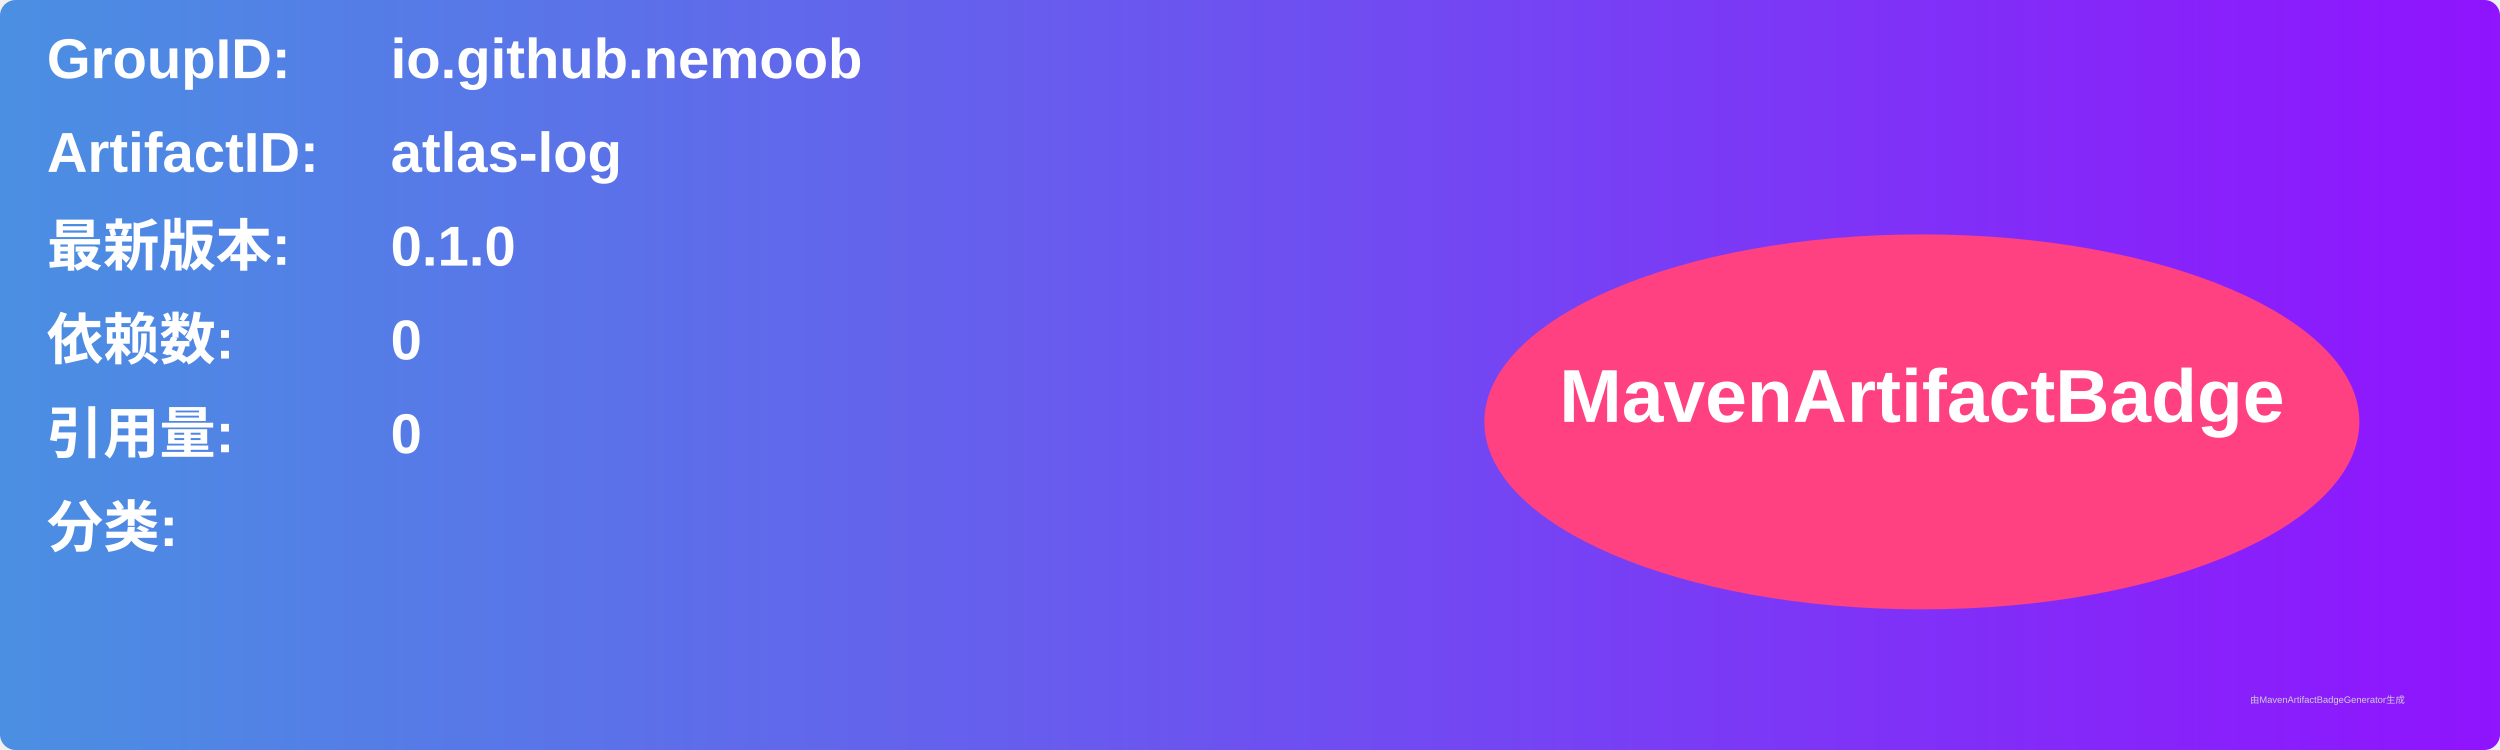
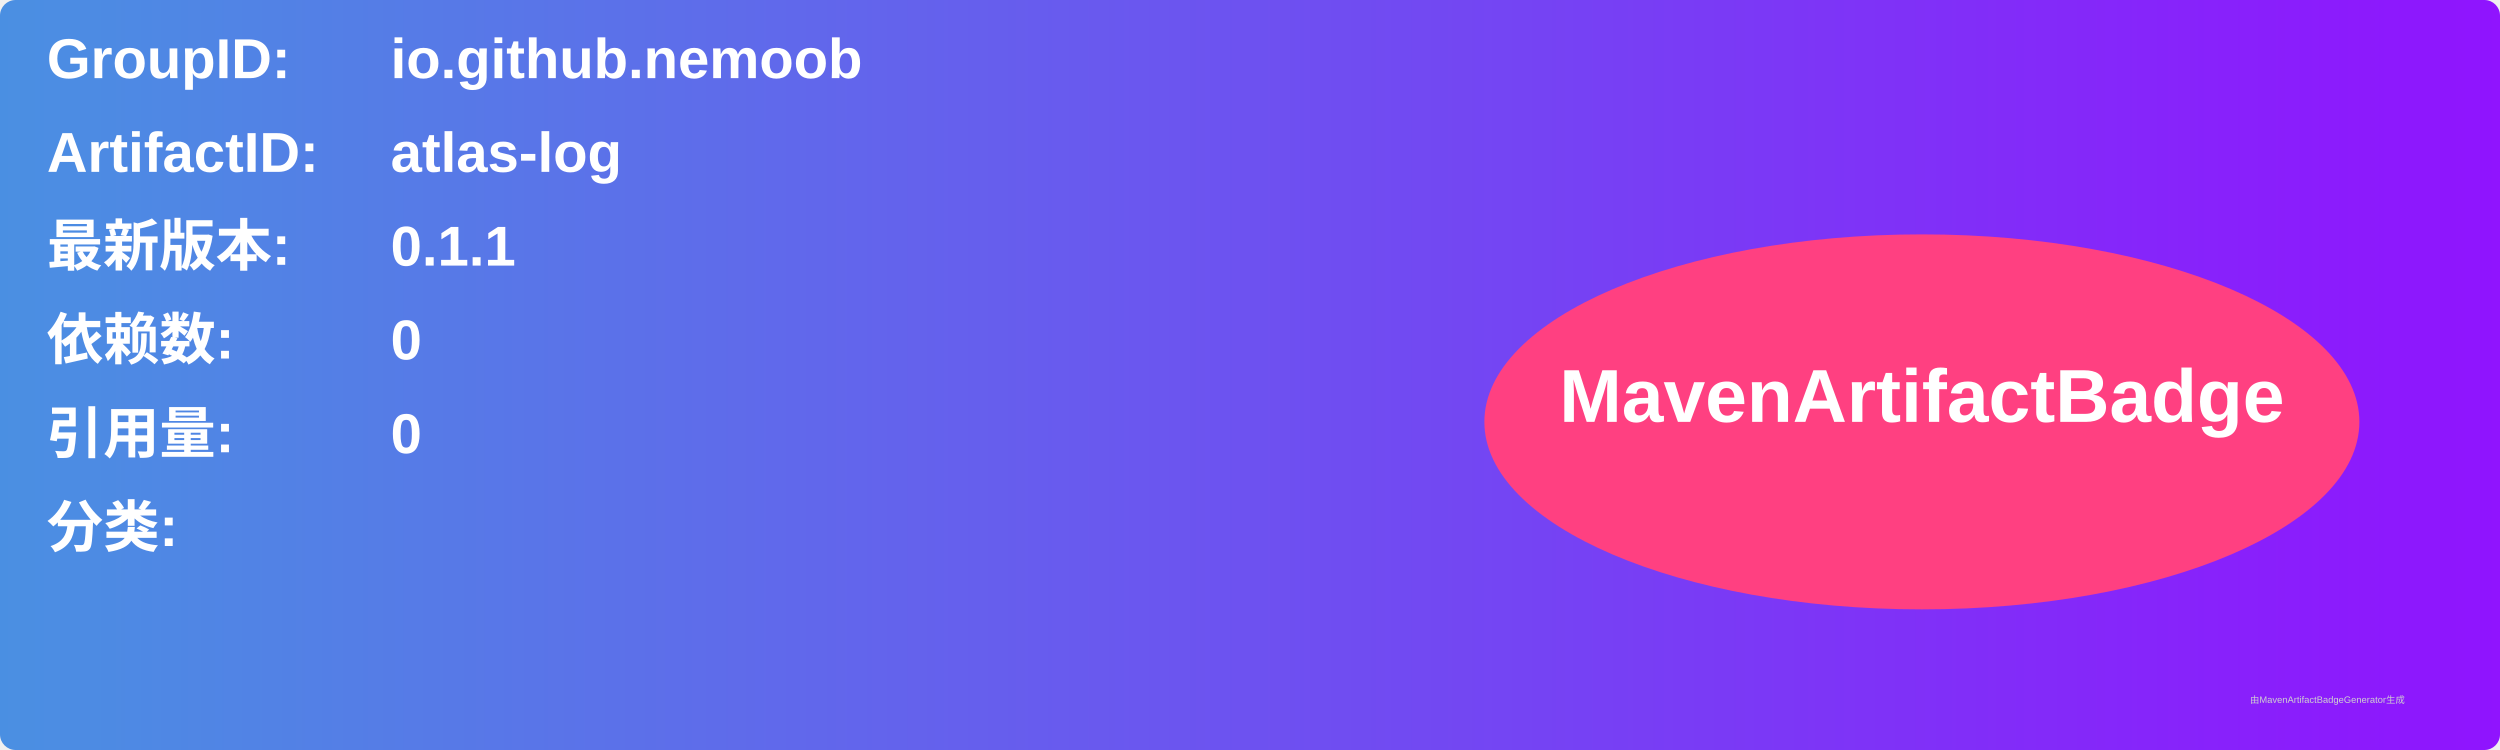
<svg xmlns="http://www.w3.org/2000/svg" width="800" height="240" viewBox="0 0 800 240">
  <linearGradient id="grad" x1="0%" y1="0%" x2="100%" y2="0%">
    <stop offset="0%" stop-color="#4a90e2" />
    <stop offset="100%" stop-color="#9013fe" />
  </linearGradient>
  <rect width="100%" height="100%" rx="5" ry="5" fill="url(#grad)" />
  <g transform="translate(15, 15)">
    <text x="0" y="10" font-family="Arial" font-size="18" fill="white" font-weight="bold" width="260">GroupID:</text>
    <text x="110" y="10" font-family="Arial" font-size="18" fill="white" font-weight="bold" width="460">io.github.nemoob</text>
    <text x="0" y="40" font-family="Arial" font-size="18" fill="white" font-weight="bold" width="260">ArtifactID:</text>
    <text x="110" y="40" font-family="Arial" font-size="18" fill="white" font-weight="bold" width="460">atlas-log</text>
    <text x="0" y="70" font-family="Arial" font-size="18" fill="white" font-weight="bold">最新版本:</text>
    <text x="110" y="70" font-family="Arial" font-size="18" fill="white" font-weight="bold">
-       <tspan font-weight="bold">0.1.0</tspan>
+       <tspan font-weight="bold">0.1.1</tspan>
    </text>
    <text x="0" y="100" font-family="Arial" font-size="18" fill="white" font-weight="bold">依赖数: </text>
    <text x="110" y="100" font-family="Arial" font-size="18" fill="white">
      <tspan font-weight="bold">0</tspan>
    </text>
    <text x="0" y="130" font-family="Arial" font-size="18" fill="white" font-weight="bold">引用量: </text>
    <text x="110" y="130" font-family="Arial" font-size="18" fill="white">
      <tspan font-weight="bold">0</tspan>
    </text>
    <text x="0" y="160" font-family="Arial" font-size="18" fill="white" font-weight="bold">分类:</text>
    <text x="10" y="190" font-family="Arial" font-size="10" fill="white">
      <tspan font-weight="bold" />
    </text>
    <ellipse cx="600" cy="120" rx="140" ry="60" fill="#ff4081" />
    <text x="600" y="120" text-anchor="middle" font-family="Arial" font-size="24" fill="white" font-weight="bold">MavenArtifactBadge</text>
  </g>
  <text x="720" y="225" font-family="Arial" font-size="3" fill="#d0d0d0">由MavenArtifactBadgeGenerator生成</text>
</svg>
